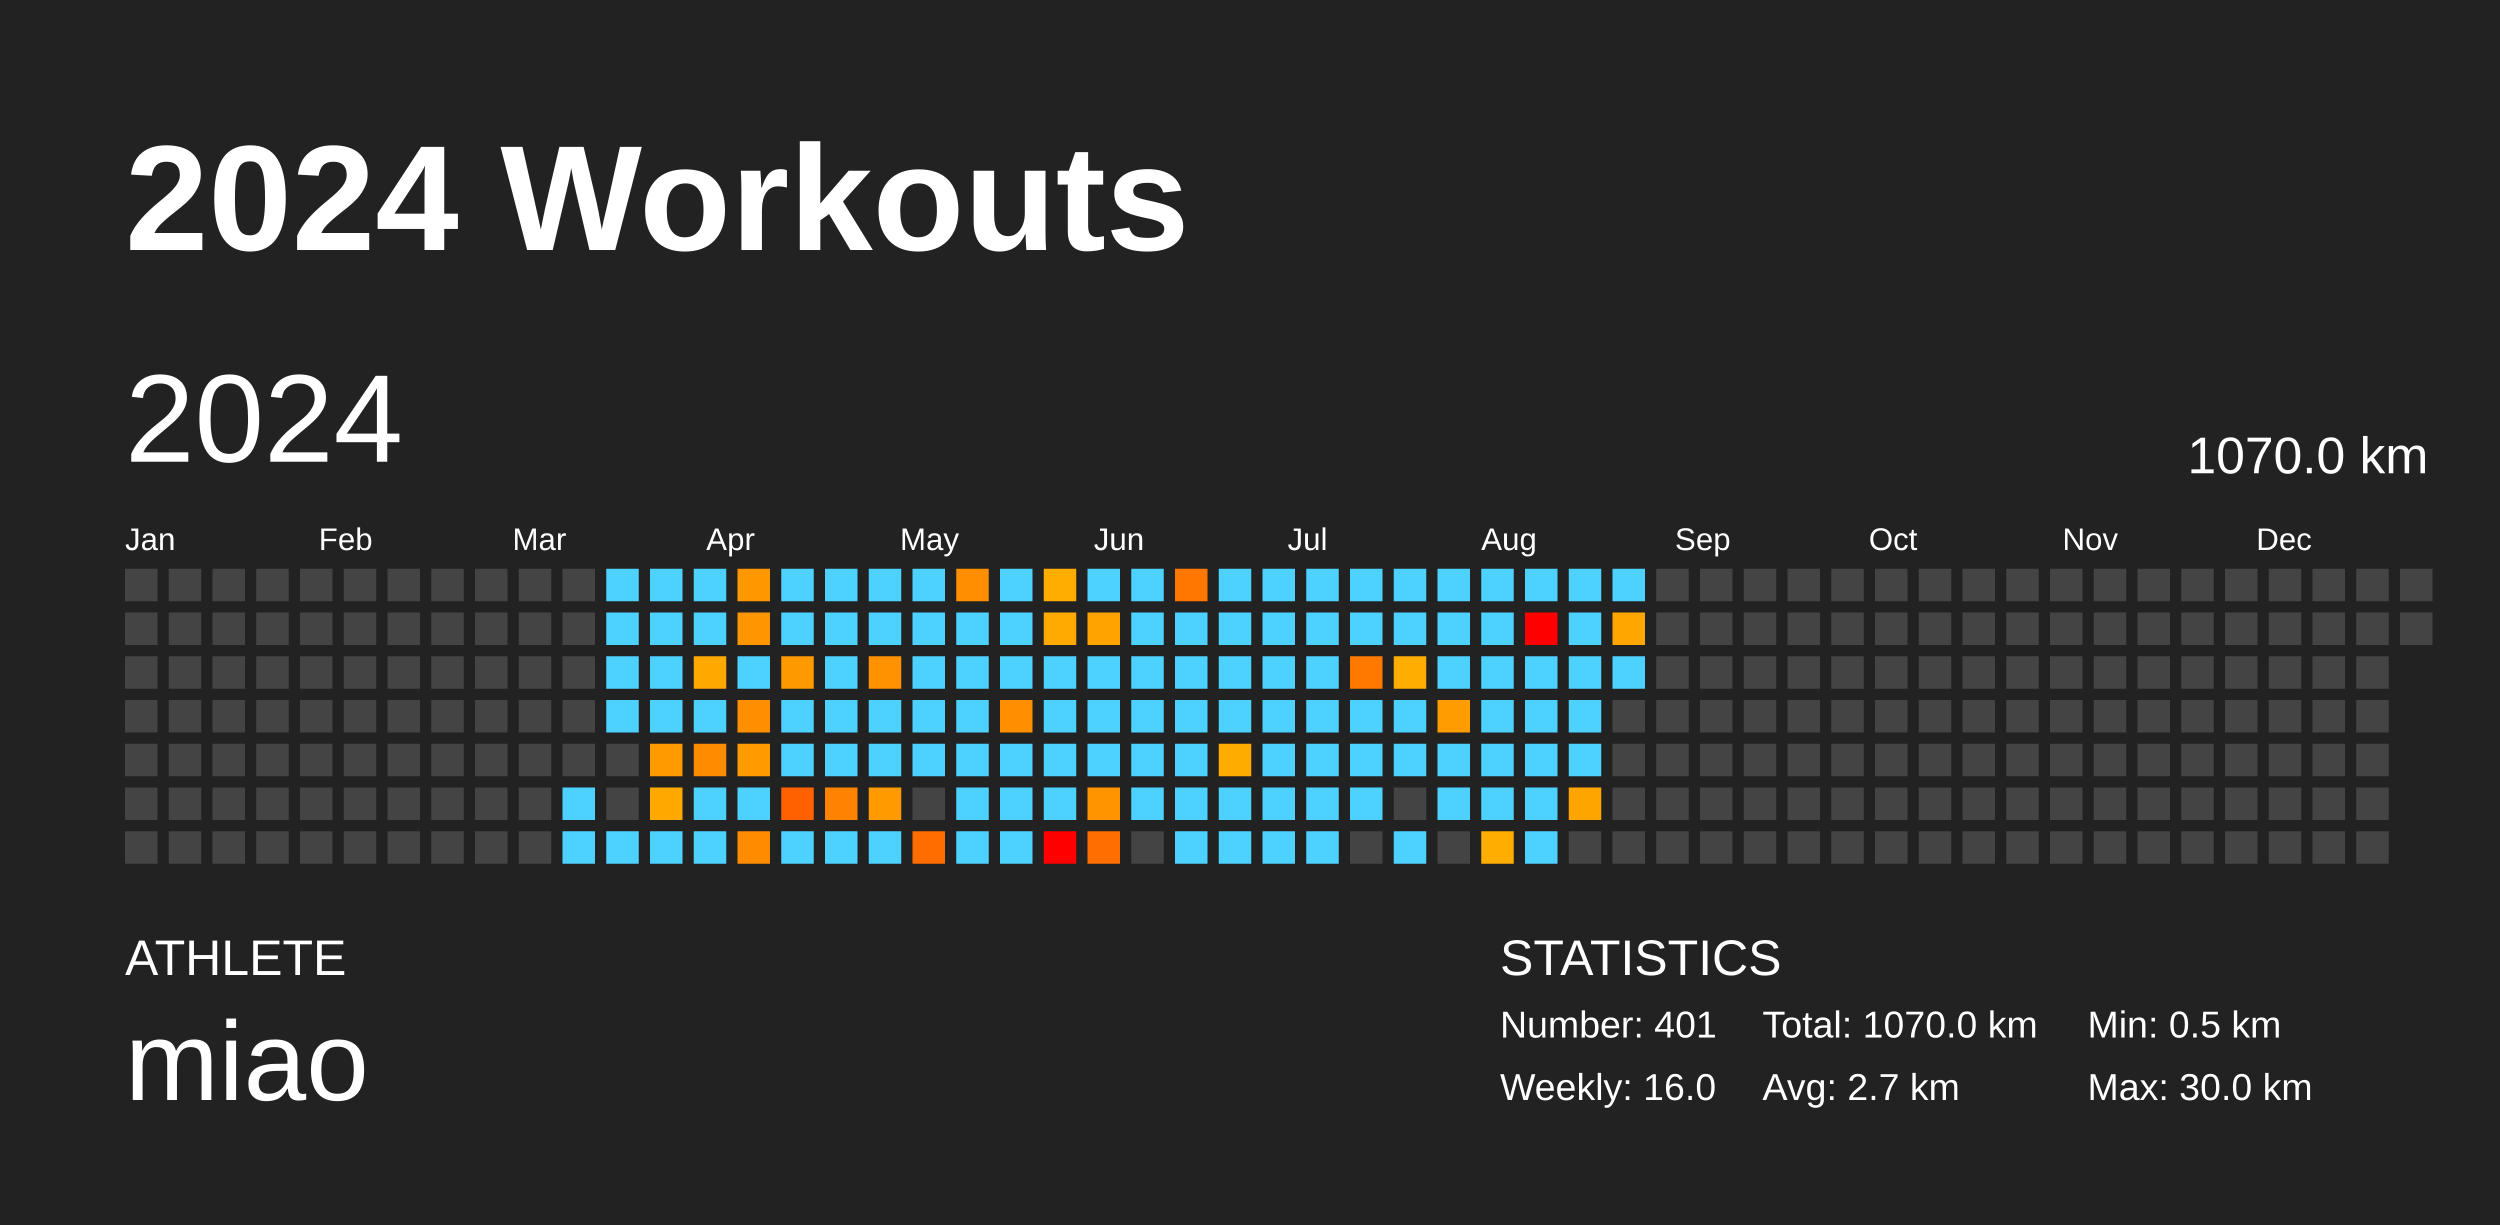
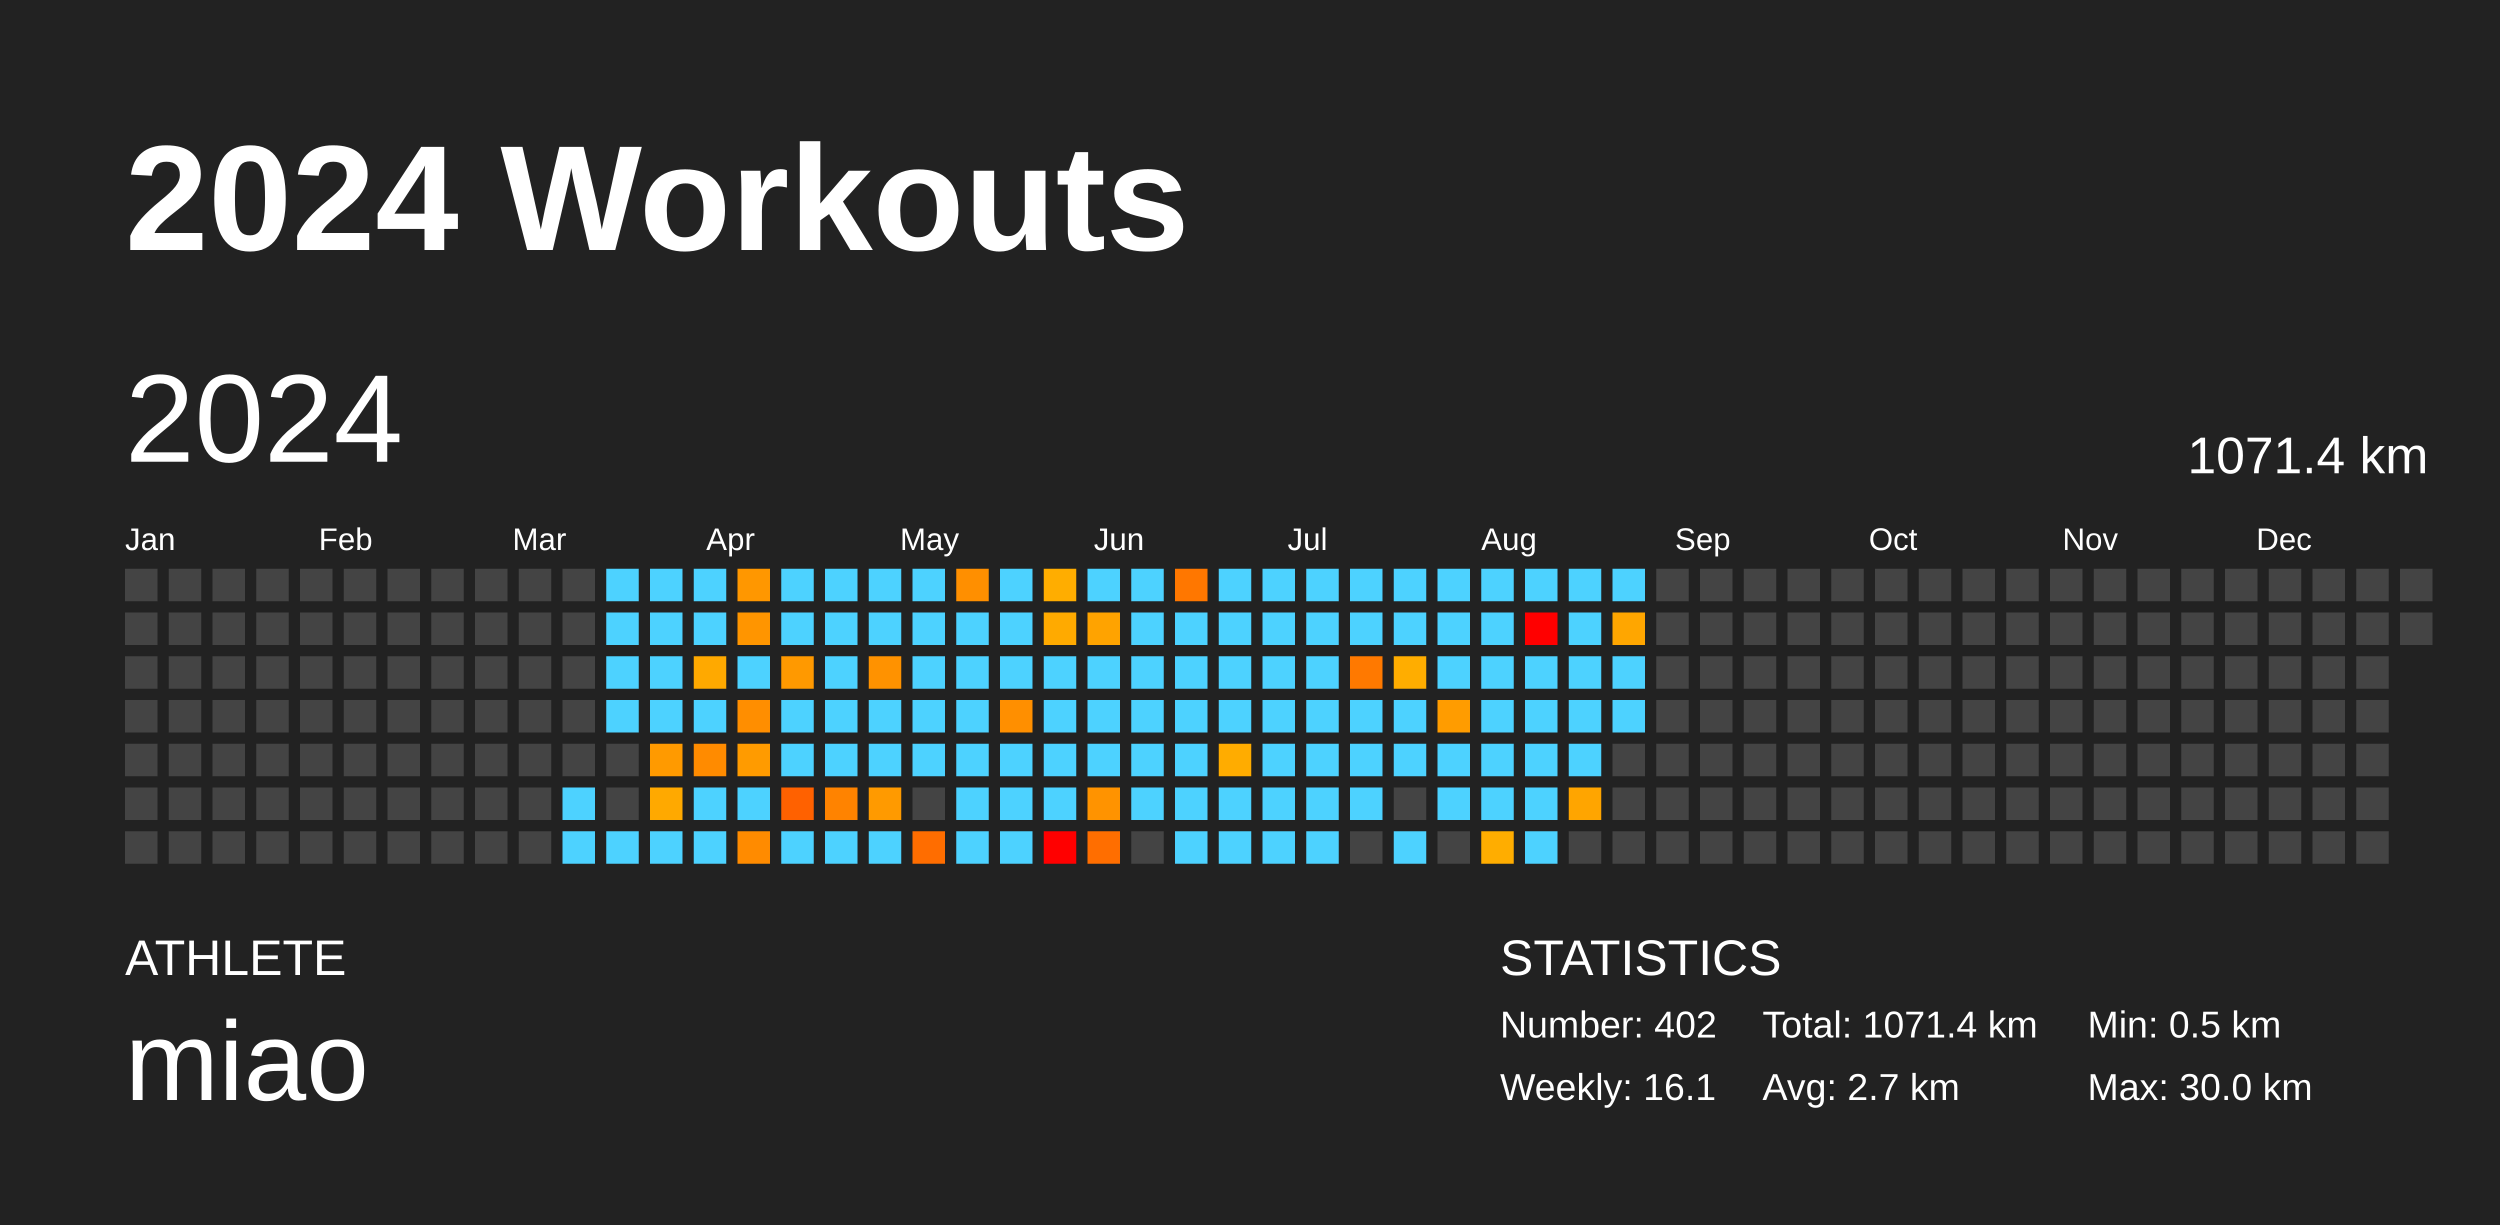
<svg xmlns="http://www.w3.org/2000/svg" baseProfile="full" height="98mm" version="1.1" viewBox="0,0,200,98" width="200mm">
  <defs />
  <rect fill="#222222" height="98" width="200" x="0" y="0" />
  <text fill="#FFFFFF" style="font-size:12px; font-family:Arial; font-weight:bold;" x="10" y="20">2024 Workouts</text>
  <text fill="#FFFFFF" style="font-size:4px; font-family:Arial" x="10" y="78">ATHLETE</text>
  <text fill="#FFFFFF" style="font-size:9px; font-family:Arial" x="10" y="88">miao</text>
  <text fill="#FFFFFF" style="font-size:4px; font-family:Arial" x="120" y="78">STATISTICS</text>
-   <text fill="#FFFFFF" style="font-size:3px; font-family:Arial" x="120" y="83">Number: 401</text>
-   <text fill="#FFFFFF" style="font-size:3px; font-family:Arial" x="120" y="88">Weekly: 16.0</text>
-   <text fill="#FFFFFF" style="font-size:3px; font-family:Arial" x="141" y="83">Total: 1070.0 km</text>
+   <text fill="#FFFFFF" style="font-size:3px; font-family:Arial" x="120" y="83">Number: 402</text>
+   <text fill="#FFFFFF" style="font-size:3px; font-family:Arial" x="120" y="88">Weekly: 16.1</text>
+   <text fill="#FFFFFF" style="font-size:3px; font-family:Arial" x="141" y="83">Total: 1071.4 km</text>
  <text fill="#FFFFFF" style="font-size:3px; font-family:Arial" x="141" y="88">Avg: 2.7 km</text>
  <text fill="#FFFFFF" style="font-size:3px; font-family:Arial" x="167" y="83">Min: 0.5 km</text>
  <text fill="#FFFFFF" style="font-size:3px; font-family:Arial" x="167" y="88">Max: 30.0 km</text>
  <text dominant-baseline="hanging" fill="#FFFFFF" style="font-size:10.0px; font-family:Arial;" x="10" y="30">2024</text>
-   <text dominant-baseline="hanging" fill="#FFFFFF" style="font-size:4.125px; font-family:Arial;" x="175" y="35">1070.0 km</text>
+   <text dominant-baseline="hanging" fill="#FFFFFF" style="font-size:4.125px; font-family:Arial;" x="175" y="35">1071.4 km</text>
  <text fill="#FFFFFF" style="font-size:2.5px; font-family:Arial" x="10.0" y="44">Jan</text>
  <text fill="#FFFFFF" style="font-size:2.5px; font-family:Arial" x="25.5" y="44">Feb</text>
  <text fill="#FFFFFF" style="font-size:2.5px; font-family:Arial" x="41.0" y="44">Mar</text>
  <text fill="#FFFFFF" style="font-size:2.5px; font-family:Arial" x="56.5" y="44">Apr</text>
  <text fill="#FFFFFF" style="font-size:2.5px; font-family:Arial" x="72.0" y="44">May</text>
  <text fill="#FFFFFF" style="font-size:2.5px; font-family:Arial" x="87.5" y="44">Jun</text>
  <text fill="#FFFFFF" style="font-size:2.5px; font-family:Arial" x="103.0" y="44">Jul</text>
  <text fill="#FFFFFF" style="font-size:2.5px; font-family:Arial" x="118.5" y="44">Aug</text>
  <text fill="#FFFFFF" style="font-size:2.5px; font-family:Arial" x="134.0" y="44">Sep</text>
  <text fill="#FFFFFF" style="font-size:2.5px; font-family:Arial" x="149.5" y="44">Oct</text>
  <text fill="#FFFFFF" style="font-size:2.5px; font-family:Arial" x="165.0" y="44">Nov</text>
  <text fill="#FFFFFF" style="font-size:2.5px; font-family:Arial" x="180.5" y="44">Dec</text>
  <rect fill="#444444" height="2.6" width="2.6" x="10.0" y="45.5" />
  <rect fill="#444444" height="2.6" width="2.6" x="10.0" y="49.0" />
  <rect fill="#444444" height="2.6" width="2.6" x="10.0" y="52.5" />
  <rect fill="#444444" height="2.6" width="2.6" x="10.0" y="56.0" />
  <rect fill="#444444" height="2.6" width="2.6" x="10.0" y="59.5" />
  <rect fill="#444444" height="2.6" width="2.6" x="10.0" y="63.0" />
  <rect fill="#444444" height="2.6" width="2.6" x="10.0" y="66.5" />
  <rect fill="#444444" height="2.6" width="2.6" x="13.5" y="45.5" />
  <rect fill="#444444" height="2.6" width="2.6" x="13.5" y="49.0" />
  <rect fill="#444444" height="2.6" width="2.6" x="13.5" y="52.5" />
  <rect fill="#444444" height="2.6" width="2.6" x="13.5" y="56.0" />
  <rect fill="#444444" height="2.6" width="2.6" x="13.5" y="59.5" />
  <rect fill="#444444" height="2.6" width="2.6" x="13.5" y="63.0" />
  <rect fill="#444444" height="2.6" width="2.6" x="13.5" y="66.5" />
  <rect fill="#444444" height="2.6" width="2.6" x="17.0" y="45.5" />
  <rect fill="#444444" height="2.6" width="2.6" x="17.0" y="49.0" />
  <rect fill="#444444" height="2.6" width="2.6" x="17.0" y="52.5" />
  <rect fill="#444444" height="2.6" width="2.6" x="17.0" y="56.0" />
  <rect fill="#444444" height="2.6" width="2.6" x="17.0" y="59.5" />
  <rect fill="#444444" height="2.6" width="2.6" x="17.0" y="63.0" />
  <rect fill="#444444" height="2.6" width="2.6" x="17.0" y="66.5" />
  <rect fill="#444444" height="2.6" width="2.6" x="20.5" y="45.5" />
  <rect fill="#444444" height="2.6" width="2.6" x="20.5" y="49.0" />
  <rect fill="#444444" height="2.6" width="2.6" x="20.5" y="52.5" />
  <rect fill="#444444" height="2.6" width="2.6" x="20.5" y="56.0" />
  <rect fill="#444444" height="2.6" width="2.6" x="20.5" y="59.5" />
  <rect fill="#444444" height="2.6" width="2.6" x="20.5" y="63.0" />
  <rect fill="#444444" height="2.6" width="2.6" x="20.5" y="66.5" />
  <rect fill="#444444" height="2.6" width="2.6" x="24.0" y="45.5" />
  <rect fill="#444444" height="2.6" width="2.6" x="24.0" y="49.0" />
  <rect fill="#444444" height="2.6" width="2.6" x="24.0" y="52.5" />
  <rect fill="#444444" height="2.6" width="2.6" x="24.0" y="56.0" />
  <rect fill="#444444" height="2.6" width="2.6" x="24.0" y="59.5" />
  <rect fill="#444444" height="2.6" width="2.6" x="24.0" y="63.0" />
  <rect fill="#444444" height="2.6" width="2.6" x="24.0" y="66.5" />
  <rect fill="#444444" height="2.6" width="2.6" x="27.5" y="45.5" />
  <rect fill="#444444" height="2.6" width="2.6" x="27.5" y="49.0" />
  <rect fill="#444444" height="2.6" width="2.6" x="27.5" y="52.5" />
  <rect fill="#444444" height="2.6" width="2.6" x="27.5" y="56.0" />
  <rect fill="#444444" height="2.6" width="2.6" x="27.5" y="59.5" />
  <rect fill="#444444" height="2.6" width="2.6" x="27.5" y="63.0" />
  <rect fill="#444444" height="2.6" width="2.6" x="27.5" y="66.5" />
  <rect fill="#444444" height="2.6" width="2.6" x="31.0" y="45.5" />
  <rect fill="#444444" height="2.6" width="2.6" x="31.0" y="49.0" />
  <rect fill="#444444" height="2.6" width="2.6" x="31.0" y="52.5" />
  <rect fill="#444444" height="2.6" width="2.6" x="31.0" y="56.0" />
  <rect fill="#444444" height="2.6" width="2.6" x="31.0" y="59.5" />
  <rect fill="#444444" height="2.6" width="2.6" x="31.0" y="63.0" />
  <rect fill="#444444" height="2.6" width="2.6" x="31.0" y="66.5" />
  <rect fill="#444444" height="2.6" width="2.6" x="34.5" y="45.5" />
  <rect fill="#444444" height="2.6" width="2.6" x="34.5" y="49.0" />
  <rect fill="#444444" height="2.6" width="2.6" x="34.5" y="52.5" />
  <rect fill="#444444" height="2.6" width="2.6" x="34.5" y="56.0" />
  <rect fill="#444444" height="2.6" width="2.6" x="34.5" y="59.5" />
  <rect fill="#444444" height="2.6" width="2.6" x="34.5" y="63.0" />
  <rect fill="#444444" height="2.6" width="2.6" x="34.5" y="66.5" />
  <rect fill="#444444" height="2.6" width="2.6" x="38.0" y="45.5" />
  <rect fill="#444444" height="2.6" width="2.6" x="38.0" y="49.0" />
  <rect fill="#444444" height="2.6" width="2.6" x="38.0" y="52.5" />
  <rect fill="#444444" height="2.6" width="2.6" x="38.0" y="56.0" />
  <rect fill="#444444" height="2.6" width="2.6" x="38.0" y="59.5" />
  <rect fill="#444444" height="2.6" width="2.6" x="38.0" y="63.0" />
  <rect fill="#444444" height="2.6" width="2.6" x="38.0" y="66.5" />
  <rect fill="#444444" height="2.6" width="2.6" x="41.5" y="45.5" />
  <rect fill="#444444" height="2.6" width="2.6" x="41.5" y="49.0" />
  <rect fill="#444444" height="2.6" width="2.6" x="41.5" y="52.5" />
  <rect fill="#444444" height="2.6" width="2.6" x="41.5" y="56.0" />
  <rect fill="#444444" height="2.6" width="2.6" x="41.5" y="59.5" />
  <rect fill="#444444" height="2.6" width="2.6" x="41.5" y="63.0" />
  <rect fill="#444444" height="2.6" width="2.6" x="41.5" y="66.5" />
  <rect fill="#444444" height="2.6" width="2.6" x="45.0" y="45.5" />
  <rect fill="#444444" height="2.6" width="2.6" x="45.0" y="49.0" />
  <rect fill="#444444" height="2.6" width="2.6" x="45.0" y="52.5" />
  <rect fill="#444444" height="2.6" width="2.6" x="45.0" y="56.0" />
  <rect fill="#444444" height="2.6" width="2.6" x="45.0" y="59.5" />
  <rect fill="#4dd2ff" height="2.6" width="2.6" x="45.0" y="63.0" />
  <rect fill="#4dd2ff" height="2.6" width="2.6" x="45.0" y="66.5" />
  <rect fill="#4dd2ff" height="2.6" width="2.6" x="48.5" y="45.5" />
  <rect fill="#4dd2ff" height="2.6" width="2.6" x="48.5" y="49.0" />
  <rect fill="#4dd2ff" height="2.6" width="2.6" x="48.5" y="52.5" />
  <rect fill="#4dd2ff" height="2.6" width="2.6" x="48.5" y="56.0" />
  <rect fill="#444444" height="2.6" width="2.6" x="48.5" y="59.5" />
  <rect fill="#444444" height="2.6" width="2.6" x="48.5" y="63.0" />
  <rect fill="#4dd2ff" height="2.6" width="2.6" x="48.5" y="66.5" />
  <rect fill="#4dd2ff" height="2.6" width="2.6" x="52.0" y="45.5" />
  <rect fill="#4dd2ff" height="2.6" width="2.6" x="52.0" y="49.0" />
  <rect fill="#4dd2ff" height="2.6" width="2.6" x="52.0" y="52.5" />
  <rect fill="#4dd2ff" height="2.6" width="2.6" x="52.0" y="56.0" />
  <rect fill="#ff9a00" height="2.6" width="2.6" x="52.0" y="59.5" />
  <rect fill="#ffa900" height="2.6" width="2.6" x="52.0" y="63.0" />
  <rect fill="#4dd2ff" height="2.6" width="2.6" x="52.0" y="66.5" />
  <rect fill="#4dd2ff" height="2.6" width="2.6" x="55.5" y="45.5" />
  <rect fill="#4dd2ff" height="2.6" width="2.6" x="55.5" y="49.0" />
  <rect fill="#ffa900" height="2.6" width="2.6" x="55.5" y="52.5" />
  <rect fill="#4dd2ff" height="2.6" width="2.6" x="55.5" y="56.0" />
  <rect fill="#ff8b00" height="2.6" width="2.6" x="55.5" y="59.5" />
  <rect fill="#4dd2ff" height="2.6" width="2.6" x="55.5" y="63.0" />
  <rect fill="#4dd2ff" height="2.6" width="2.6" x="55.5" y="66.5" />
  <rect fill="#ff9700" height="2.6" width="2.6" x="59.0" y="45.5" />
  <rect fill="#ff9500" height="2.6" width="2.6" x="59.0" y="49.0" />
  <rect fill="#4dd2ff" height="2.6" width="2.6" x="59.0" y="52.5" />
  <rect fill="#ff8e00" height="2.6" width="2.6" x="59.0" y="56.0" />
  <rect fill="#ff9b00" height="2.6" width="2.6" x="59.0" y="59.5" />
  <rect fill="#4dd2ff" height="2.6" width="2.6" x="59.0" y="63.0" />
  <rect fill="#ff8b00" height="2.6" width="2.6" x="59.0" y="66.5" />
  <rect fill="#4dd2ff" height="2.6" width="2.6" x="62.5" y="45.5" />
  <rect fill="#4dd2ff" height="2.6" width="2.6" x="62.5" y="49.0" />
  <rect fill="#ff9900" height="2.6" width="2.6" x="62.5" y="52.5" />
  <rect fill="#4dd2ff" height="2.6" width="2.6" x="62.5" y="56.0" />
  <rect fill="#4dd2ff" height="2.6" width="2.6" x="62.5" y="59.5" />
  <rect fill="#ff6100" height="2.6" width="2.6" x="62.5" y="63.0" />
  <rect fill="#4dd2ff" height="2.6" width="2.6" x="62.5" y="66.5" />
  <rect fill="#4dd2ff" height="2.6" width="2.6" x="66.0" y="45.5" />
  <rect fill="#4dd2ff" height="2.6" width="2.6" x="66.0" y="49.0" />
  <rect fill="#4dd2ff" height="2.6" width="2.6" x="66.0" y="52.5" />
  <rect fill="#4dd2ff" height="2.6" width="2.6" x="66.0" y="56.0" />
  <rect fill="#4dd2ff" height="2.6" width="2.6" x="66.0" y="59.5" />
  <rect fill="#ff8300" height="2.6" width="2.6" x="66.0" y="63.0" />
  <rect fill="#4dd2ff" height="2.6" width="2.6" x="66.0" y="66.5" />
  <rect fill="#4dd2ff" height="2.6" width="2.6" x="69.5" y="45.5" />
  <rect fill="#4dd2ff" height="2.6" width="2.6" x="69.5" y="49.0" />
  <rect fill="#ff9200" height="2.6" width="2.6" x="69.5" y="52.5" />
  <rect fill="#4dd2ff" height="2.6" width="2.6" x="69.5" y="56.0" />
  <rect fill="#4dd2ff" height="2.6" width="2.6" x="69.5" y="59.5" />
  <rect fill="#ff9a00" height="2.6" width="2.6" x="69.5" y="63.0" />
  <rect fill="#4dd2ff" height="2.6" width="2.6" x="69.5" y="66.5" />
  <rect fill="#4dd2ff" height="2.6" width="2.6" x="73.0" y="45.5" />
  <rect fill="#4dd2ff" height="2.6" width="2.6" x="73.0" y="49.0" />
  <rect fill="#4dd2ff" height="2.6" width="2.6" x="73.0" y="52.5" />
  <rect fill="#4dd2ff" height="2.6" width="2.6" x="73.0" y="56.0" />
  <rect fill="#4dd2ff" height="2.6" width="2.6" x="73.0" y="59.5" />
  <rect fill="#444444" height="2.6" width="2.6" x="73.0" y="63.0" />
  <rect fill="#ff6d00" height="2.6" width="2.6" x="73.0" y="66.5" />
  <rect fill="#ff8f00" height="2.6" width="2.6" x="76.5" y="45.5" />
  <rect fill="#4dd2ff" height="2.6" width="2.6" x="76.5" y="49.0" />
  <rect fill="#4dd2ff" height="2.6" width="2.6" x="76.5" y="52.5" />
  <rect fill="#4dd2ff" height="2.6" width="2.6" x="76.5" y="56.0" />
  <rect fill="#4dd2ff" height="2.6" width="2.6" x="76.5" y="59.5" />
  <rect fill="#4dd2ff" height="2.6" width="2.6" x="76.5" y="63.0" />
  <rect fill="#4dd2ff" height="2.6" width="2.6" x="76.5" y="66.5" />
  <rect fill="#4dd2ff" height="2.6" width="2.6" x="80.0" y="45.5" />
  <rect fill="#4dd2ff" height="2.6" width="2.6" x="80.0" y="49.0" />
  <rect fill="#4dd2ff" height="2.6" width="2.6" x="80.0" y="52.5" />
  <rect fill="#ff8f00" height="2.6" width="2.6" x="80.0" y="56.0" />
  <rect fill="#4dd2ff" height="2.6" width="2.6" x="80.0" y="59.5" />
  <rect fill="#4dd2ff" height="2.6" width="2.6" x="80.0" y="63.0" />
  <rect fill="#4dd2ff" height="2.6" width="2.6" x="80.0" y="66.5" />
  <rect fill="#ffad00" height="2.6" width="2.6" x="83.5" y="45.5" />
  <rect fill="#ffaa00" height="2.6" width="2.6" x="83.5" y="49.0" />
  <rect fill="#4dd2ff" height="2.6" width="2.6" x="83.5" y="52.5" />
  <rect fill="#4dd2ff" height="2.6" width="2.6" x="83.5" y="56.0" />
  <rect fill="#4dd2ff" height="2.6" width="2.6" x="83.5" y="59.5" />
  <rect fill="#4dd2ff" height="2.6" width="2.6" x="83.5" y="63.0" />
  <rect fill="red" height="2.6" width="2.6" x="83.5" y="66.5" />
  <rect fill="#4dd2ff" height="2.6" width="2.6" x="87.0" y="45.5" />
  <rect fill="#ffa300" height="2.6" width="2.6" x="87.0" y="49.0" />
  <rect fill="#4dd2ff" height="2.6" width="2.6" x="87.0" y="52.5" />
  <rect fill="#4dd2ff" height="2.6" width="2.6" x="87.0" y="56.0" />
  <rect fill="#4dd2ff" height="2.6" width="2.6" x="87.0" y="59.5" />
  <rect fill="#ff9300" height="2.6" width="2.6" x="87.0" y="63.0" />
  <rect fill="#ff6e00" height="2.6" width="2.6" x="87.0" y="66.5" />
  <rect fill="#4dd2ff" height="2.6" width="2.6" x="90.5" y="45.5" />
  <rect fill="#4dd2ff" height="2.6" width="2.6" x="90.5" y="49.0" />
  <rect fill="#4dd2ff" height="2.6" width="2.6" x="90.5" y="52.5" />
  <rect fill="#4dd2ff" height="2.6" width="2.6" x="90.5" y="56.0" />
  <rect fill="#4dd2ff" height="2.6" width="2.6" x="90.5" y="59.5" />
  <rect fill="#4dd2ff" height="2.6" width="2.6" x="90.5" y="63.0" />
  <rect fill="#444444" height="2.6" width="2.6" x="90.5" y="66.5" />
  <rect fill="#ff7700" height="2.6" width="2.6" x="94.0" y="45.5" />
  <rect fill="#4dd2ff" height="2.6" width="2.6" x="94.0" y="49.0" />
  <rect fill="#4dd2ff" height="2.6" width="2.6" x="94.0" y="52.5" />
  <rect fill="#4dd2ff" height="2.6" width="2.6" x="94.0" y="56.0" />
  <rect fill="#4dd2ff" height="2.6" width="2.6" x="94.0" y="59.5" />
  <rect fill="#4dd2ff" height="2.6" width="2.6" x="94.0" y="63.0" />
  <rect fill="#4dd2ff" height="2.6" width="2.6" x="94.0" y="66.5" />
  <rect fill="#4dd2ff" height="2.6" width="2.6" x="97.5" y="45.5" />
  <rect fill="#4dd2ff" height="2.6" width="2.6" x="97.5" y="49.0" />
  <rect fill="#4dd2ff" height="2.6" width="2.6" x="97.5" y="52.5" />
  <rect fill="#4dd2ff" height="2.6" width="2.6" x="97.5" y="56.0" />
  <rect fill="#ffac00" height="2.6" width="2.6" x="97.5" y="59.5" />
  <rect fill="#4dd2ff" height="2.6" width="2.6" x="97.5" y="63.0" />
  <rect fill="#4dd2ff" height="2.6" width="2.6" x="97.5" y="66.5" />
  <rect fill="#4dd2ff" height="2.6" width="2.6" x="101.0" y="45.5" />
  <rect fill="#4dd2ff" height="2.6" width="2.6" x="101.0" y="49.0" />
  <rect fill="#4dd2ff" height="2.6" width="2.6" x="101.0" y="52.5" />
  <rect fill="#4dd2ff" height="2.6" width="2.6" x="101.0" y="56.0" />
  <rect fill="#4dd2ff" height="2.6" width="2.6" x="101.0" y="59.5" />
  <rect fill="#4dd2ff" height="2.6" width="2.6" x="101.0" y="63.0" />
  <rect fill="#4dd2ff" height="2.6" width="2.6" x="101.0" y="66.5" />
  <rect fill="#4dd2ff" height="2.6" width="2.6" x="104.5" y="45.5" />
  <rect fill="#4dd2ff" height="2.6" width="2.6" x="104.5" y="49.0" />
  <rect fill="#4dd2ff" height="2.6" width="2.6" x="104.5" y="52.5" />
  <rect fill="#4dd2ff" height="2.6" width="2.6" x="104.5" y="56.0" />
  <rect fill="#4dd2ff" height="2.6" width="2.6" x="104.5" y="59.5" />
  <rect fill="#4dd2ff" height="2.6" width="2.6" x="104.5" y="63.0" />
  <rect fill="#4dd2ff" height="2.6" width="2.6" x="104.5" y="66.5" />
  <rect fill="#4dd2ff" height="2.6" width="2.6" x="108.0" y="45.5" />
  <rect fill="#4dd2ff" height="2.6" width="2.6" x="108.0" y="49.0" />
  <rect fill="#ff7900" height="2.6" width="2.6" x="108.0" y="52.5" />
  <rect fill="#4dd2ff" height="2.6" width="2.6" x="108.0" y="56.0" />
  <rect fill="#4dd2ff" height="2.6" width="2.6" x="108.0" y="59.5" />
  <rect fill="#4dd2ff" height="2.6" width="2.6" x="108.0" y="63.0" />
  <rect fill="#444444" height="2.6" width="2.6" x="108.0" y="66.5" />
  <rect fill="#4dd2ff" height="2.6" width="2.6" x="111.5" y="45.5" />
  <rect fill="#4dd2ff" height="2.6" width="2.6" x="111.5" y="49.0" />
  <rect fill="#ffad00" height="2.6" width="2.6" x="111.5" y="52.5" />
  <rect fill="#4dd2ff" height="2.6" width="2.6" x="111.5" y="56.0" />
  <rect fill="#4dd2ff" height="2.6" width="2.6" x="111.5" y="59.5" />
  <rect fill="#444444" height="2.6" width="2.6" x="111.5" y="63.0" />
  <rect fill="#4dd2ff" height="2.6" width="2.6" x="111.5" y="66.5" />
  <rect fill="#4dd2ff" height="2.6" width="2.6" x="115.0" y="45.5" />
  <rect fill="#4dd2ff" height="2.6" width="2.6" x="115.0" y="49.0" />
  <rect fill="#4dd2ff" height="2.6" width="2.6" x="115.0" y="52.5" />
  <rect fill="#ff9c00" height="2.6" width="2.6" x="115.0" y="56.0" />
  <rect fill="#4dd2ff" height="2.6" width="2.6" x="115.0" y="59.5" />
  <rect fill="#4dd2ff" height="2.6" width="2.6" x="115.0" y="63.0" />
  <rect fill="#444444" height="2.6" width="2.6" x="115.0" y="66.5" />
  <rect fill="#4dd2ff" height="2.6" width="2.6" x="118.5" y="45.5" />
  <rect fill="#4dd2ff" height="2.6" width="2.6" x="118.5" y="49.0" />
  <rect fill="#4dd2ff" height="2.6" width="2.6" x="118.5" y="52.5" />
  <rect fill="#4dd2ff" height="2.6" width="2.6" x="118.5" y="56.0" />
  <rect fill="#4dd2ff" height="2.6" width="2.6" x="118.5" y="59.5" />
  <rect fill="#4dd2ff" height="2.6" width="2.6" x="118.5" y="63.0" />
  <rect fill="#ffad00" height="2.6" width="2.6" x="118.5" y="66.5" />
  <rect fill="#4dd2ff" height="2.6" width="2.6" x="122.0" y="45.5" />
  <rect fill="red" height="2.6" width="2.6" x="122.0" y="49.0" />
  <rect fill="#4dd2ff" height="2.6" width="2.6" x="122.0" y="52.5" />
  <rect fill="#4dd2ff" height="2.6" width="2.6" x="122.0" y="56.0" />
  <rect fill="#4dd2ff" height="2.6" width="2.6" x="122.0" y="59.5" />
  <rect fill="#4dd2ff" height="2.6" width="2.6" x="122.0" y="63.0" />
  <rect fill="#4dd2ff" height="2.6" width="2.6" x="122.0" y="66.5" />
  <rect fill="#4dd2ff" height="2.6" width="2.6" x="125.5" y="45.5" />
  <rect fill="#4dd2ff" height="2.6" width="2.6" x="125.5" y="49.0" />
  <rect fill="#4dd2ff" height="2.6" width="2.6" x="125.5" y="52.5" />
  <rect fill="#4dd2ff" height="2.6" width="2.6" x="125.5" y="56.0" />
  <rect fill="#4dd2ff" height="2.6" width="2.6" x="125.5" y="59.5" />
  <rect fill="#ffa500" height="2.6" width="2.6" x="125.5" y="63.0" />
  <rect fill="#444444" height="2.6" width="2.6" x="125.5" y="66.5" />
  <rect fill="#4dd2ff" height="2.6" width="2.6" x="129.0" y="45.5" />
  <rect fill="#ffa600" height="2.6" width="2.6" x="129.0" y="49.0" />
  <rect fill="#4dd2ff" height="2.6" width="2.6" x="129.0" y="52.5" />
-   <rect fill="#444444" height="2.6" width="2.6" x="129.0" y="56.0" />
+   <rect fill="#4dd2ff" height="2.6" width="2.6" x="129.0" y="56.0" />
  <rect fill="#444444" height="2.6" width="2.6" x="129.0" y="59.5" />
  <rect fill="#444444" height="2.6" width="2.6" x="129.0" y="63.0" />
  <rect fill="#444444" height="2.6" width="2.6" x="129.0" y="66.5" />
  <rect fill="#444444" height="2.6" width="2.6" x="132.5" y="45.5" />
  <rect fill="#444444" height="2.6" width="2.6" x="132.5" y="49.0" />
  <rect fill="#444444" height="2.6" width="2.6" x="132.5" y="52.5" />
  <rect fill="#444444" height="2.6" width="2.6" x="132.5" y="56.0" />
  <rect fill="#444444" height="2.6" width="2.6" x="132.5" y="59.5" />
  <rect fill="#444444" height="2.6" width="2.6" x="132.5" y="63.0" />
  <rect fill="#444444" height="2.6" width="2.6" x="132.5" y="66.5" />
  <rect fill="#444444" height="2.6" width="2.6" x="136.0" y="45.5" />
  <rect fill="#444444" height="2.6" width="2.6" x="136.0" y="49.0" />
  <rect fill="#444444" height="2.6" width="2.6" x="136.0" y="52.5" />
  <rect fill="#444444" height="2.6" width="2.6" x="136.0" y="56.0" />
  <rect fill="#444444" height="2.6" width="2.6" x="136.0" y="59.5" />
  <rect fill="#444444" height="2.6" width="2.6" x="136.0" y="63.0" />
  <rect fill="#444444" height="2.6" width="2.6" x="136.0" y="66.5" />
  <rect fill="#444444" height="2.6" width="2.6" x="139.5" y="45.5" />
  <rect fill="#444444" height="2.6" width="2.6" x="139.5" y="49.0" />
  <rect fill="#444444" height="2.6" width="2.6" x="139.5" y="52.5" />
  <rect fill="#444444" height="2.6" width="2.6" x="139.5" y="56.0" />
  <rect fill="#444444" height="2.6" width="2.6" x="139.5" y="59.5" />
  <rect fill="#444444" height="2.6" width="2.6" x="139.5" y="63.0" />
  <rect fill="#444444" height="2.6" width="2.6" x="139.5" y="66.5" />
  <rect fill="#444444" height="2.6" width="2.6" x="143.0" y="45.5" />
  <rect fill="#444444" height="2.6" width="2.6" x="143.0" y="49.0" />
  <rect fill="#444444" height="2.6" width="2.6" x="143.0" y="52.5" />
  <rect fill="#444444" height="2.6" width="2.6" x="143.0" y="56.0" />
  <rect fill="#444444" height="2.6" width="2.6" x="143.0" y="59.5" />
  <rect fill="#444444" height="2.6" width="2.6" x="143.0" y="63.0" />
  <rect fill="#444444" height="2.6" width="2.6" x="143.0" y="66.5" />
  <rect fill="#444444" height="2.6" width="2.6" x="146.5" y="45.5" />
  <rect fill="#444444" height="2.6" width="2.6" x="146.5" y="49.0" />
  <rect fill="#444444" height="2.6" width="2.6" x="146.5" y="52.5" />
  <rect fill="#444444" height="2.6" width="2.6" x="146.5" y="56.0" />
  <rect fill="#444444" height="2.6" width="2.6" x="146.5" y="59.5" />
  <rect fill="#444444" height="2.6" width="2.6" x="146.5" y="63.0" />
  <rect fill="#444444" height="2.6" width="2.6" x="146.5" y="66.5" />
  <rect fill="#444444" height="2.6" width="2.6" x="150.0" y="45.5" />
  <rect fill="#444444" height="2.6" width="2.6" x="150.0" y="49.0" />
  <rect fill="#444444" height="2.6" width="2.6" x="150.0" y="52.5" />
  <rect fill="#444444" height="2.6" width="2.6" x="150.0" y="56.0" />
  <rect fill="#444444" height="2.6" width="2.6" x="150.0" y="59.5" />
  <rect fill="#444444" height="2.6" width="2.6" x="150.0" y="63.0" />
  <rect fill="#444444" height="2.6" width="2.6" x="150.0" y="66.5" />
  <rect fill="#444444" height="2.6" width="2.6" x="153.5" y="45.5" />
  <rect fill="#444444" height="2.6" width="2.6" x="153.5" y="49.0" />
  <rect fill="#444444" height="2.6" width="2.6" x="153.5" y="52.5" />
  <rect fill="#444444" height="2.6" width="2.6" x="153.5" y="56.0" />
  <rect fill="#444444" height="2.6" width="2.6" x="153.5" y="59.5" />
  <rect fill="#444444" height="2.6" width="2.6" x="153.5" y="63.0" />
  <rect fill="#444444" height="2.6" width="2.6" x="153.5" y="66.5" />
  <rect fill="#444444" height="2.6" width="2.6" x="157.0" y="45.5" />
  <rect fill="#444444" height="2.6" width="2.6" x="157.0" y="49.0" />
  <rect fill="#444444" height="2.6" width="2.6" x="157.0" y="52.5" />
  <rect fill="#444444" height="2.6" width="2.6" x="157.0" y="56.0" />
  <rect fill="#444444" height="2.6" width="2.6" x="157.0" y="59.5" />
  <rect fill="#444444" height="2.6" width="2.6" x="157.0" y="63.0" />
  <rect fill="#444444" height="2.6" width="2.6" x="157.0" y="66.5" />
  <rect fill="#444444" height="2.6" width="2.6" x="160.5" y="45.5" />
  <rect fill="#444444" height="2.6" width="2.6" x="160.5" y="49.0" />
  <rect fill="#444444" height="2.6" width="2.6" x="160.5" y="52.5" />
  <rect fill="#444444" height="2.6" width="2.6" x="160.5" y="56.0" />
  <rect fill="#444444" height="2.6" width="2.6" x="160.5" y="59.5" />
  <rect fill="#444444" height="2.6" width="2.6" x="160.5" y="63.0" />
  <rect fill="#444444" height="2.6" width="2.6" x="160.5" y="66.5" />
  <rect fill="#444444" height="2.6" width="2.6" x="164.0" y="45.5" />
  <rect fill="#444444" height="2.6" width="2.6" x="164.0" y="49.0" />
  <rect fill="#444444" height="2.6" width="2.6" x="164.0" y="52.5" />
  <rect fill="#444444" height="2.6" width="2.6" x="164.0" y="56.0" />
  <rect fill="#444444" height="2.6" width="2.6" x="164.0" y="59.5" />
  <rect fill="#444444" height="2.6" width="2.6" x="164.0" y="63.0" />
  <rect fill="#444444" height="2.6" width="2.6" x="164.0" y="66.5" />
  <rect fill="#444444" height="2.6" width="2.6" x="167.5" y="45.5" />
  <rect fill="#444444" height="2.6" width="2.6" x="167.5" y="49.0" />
  <rect fill="#444444" height="2.6" width="2.6" x="167.5" y="52.5" />
  <rect fill="#444444" height="2.6" width="2.6" x="167.5" y="56.0" />
  <rect fill="#444444" height="2.6" width="2.6" x="167.5" y="59.5" />
  <rect fill="#444444" height="2.6" width="2.6" x="167.5" y="63.0" />
  <rect fill="#444444" height="2.6" width="2.6" x="167.5" y="66.5" />
  <rect fill="#444444" height="2.6" width="2.6" x="171.0" y="45.5" />
  <rect fill="#444444" height="2.6" width="2.6" x="171.0" y="49.0" />
  <rect fill="#444444" height="2.6" width="2.6" x="171.0" y="52.5" />
  <rect fill="#444444" height="2.6" width="2.6" x="171.0" y="56.0" />
  <rect fill="#444444" height="2.6" width="2.6" x="171.0" y="59.5" />
  <rect fill="#444444" height="2.6" width="2.6" x="171.0" y="63.0" />
  <rect fill="#444444" height="2.6" width="2.6" x="171.0" y="66.5" />
  <rect fill="#444444" height="2.6" width="2.6" x="174.5" y="45.5" />
  <rect fill="#444444" height="2.6" width="2.6" x="174.5" y="49.0" />
  <rect fill="#444444" height="2.6" width="2.6" x="174.5" y="52.5" />
  <rect fill="#444444" height="2.6" width="2.6" x="174.5" y="56.0" />
  <rect fill="#444444" height="2.6" width="2.6" x="174.5" y="59.5" />
  <rect fill="#444444" height="2.6" width="2.6" x="174.5" y="63.0" />
  <rect fill="#444444" height="2.6" width="2.6" x="174.5" y="66.5" />
  <rect fill="#444444" height="2.6" width="2.6" x="178.0" y="45.5" />
  <rect fill="#444444" height="2.6" width="2.6" x="178.0" y="49.0" />
  <rect fill="#444444" height="2.6" width="2.6" x="178.0" y="52.5" />
  <rect fill="#444444" height="2.6" width="2.6" x="178.0" y="56.0" />
  <rect fill="#444444" height="2.6" width="2.6" x="178.0" y="59.5" />
  <rect fill="#444444" height="2.6" width="2.6" x="178.0" y="63.0" />
  <rect fill="#444444" height="2.6" width="2.6" x="178.0" y="66.5" />
  <rect fill="#444444" height="2.6" width="2.6" x="181.5" y="45.5" />
  <rect fill="#444444" height="2.6" width="2.6" x="181.5" y="49.0" />
  <rect fill="#444444" height="2.6" width="2.6" x="181.5" y="52.5" />
  <rect fill="#444444" height="2.6" width="2.6" x="181.5" y="56.0" />
  <rect fill="#444444" height="2.6" width="2.6" x="181.5" y="59.5" />
  <rect fill="#444444" height="2.6" width="2.6" x="181.5" y="63.0" />
  <rect fill="#444444" height="2.6" width="2.6" x="181.5" y="66.5" />
  <rect fill="#444444" height="2.6" width="2.6" x="185.0" y="45.5" />
  <rect fill="#444444" height="2.6" width="2.6" x="185.0" y="49.0" />
  <rect fill="#444444" height="2.6" width="2.6" x="185.0" y="52.5" />
  <rect fill="#444444" height="2.6" width="2.6" x="185.0" y="56.0" />
  <rect fill="#444444" height="2.6" width="2.6" x="185.0" y="59.5" />
  <rect fill="#444444" height="2.6" width="2.6" x="185.0" y="63.0" />
  <rect fill="#444444" height="2.6" width="2.6" x="185.0" y="66.5" />
  <rect fill="#444444" height="2.6" width="2.6" x="188.5" y="45.5" />
  <rect fill="#444444" height="2.6" width="2.6" x="188.5" y="49.0" />
  <rect fill="#444444" height="2.6" width="2.6" x="188.5" y="52.5" />
  <rect fill="#444444" height="2.6" width="2.6" x="188.5" y="56.0" />
  <rect fill="#444444" height="2.6" width="2.6" x="188.5" y="59.5" />
  <rect fill="#444444" height="2.6" width="2.6" x="188.5" y="63.0" />
  <rect fill="#444444" height="2.6" width="2.6" x="188.5" y="66.5" />
  <rect fill="#444444" height="2.6" width="2.6" x="192.0" y="45.5" />
  <rect fill="#444444" height="2.6" width="2.6" x="192.0" y="49.0" />
</svg>
